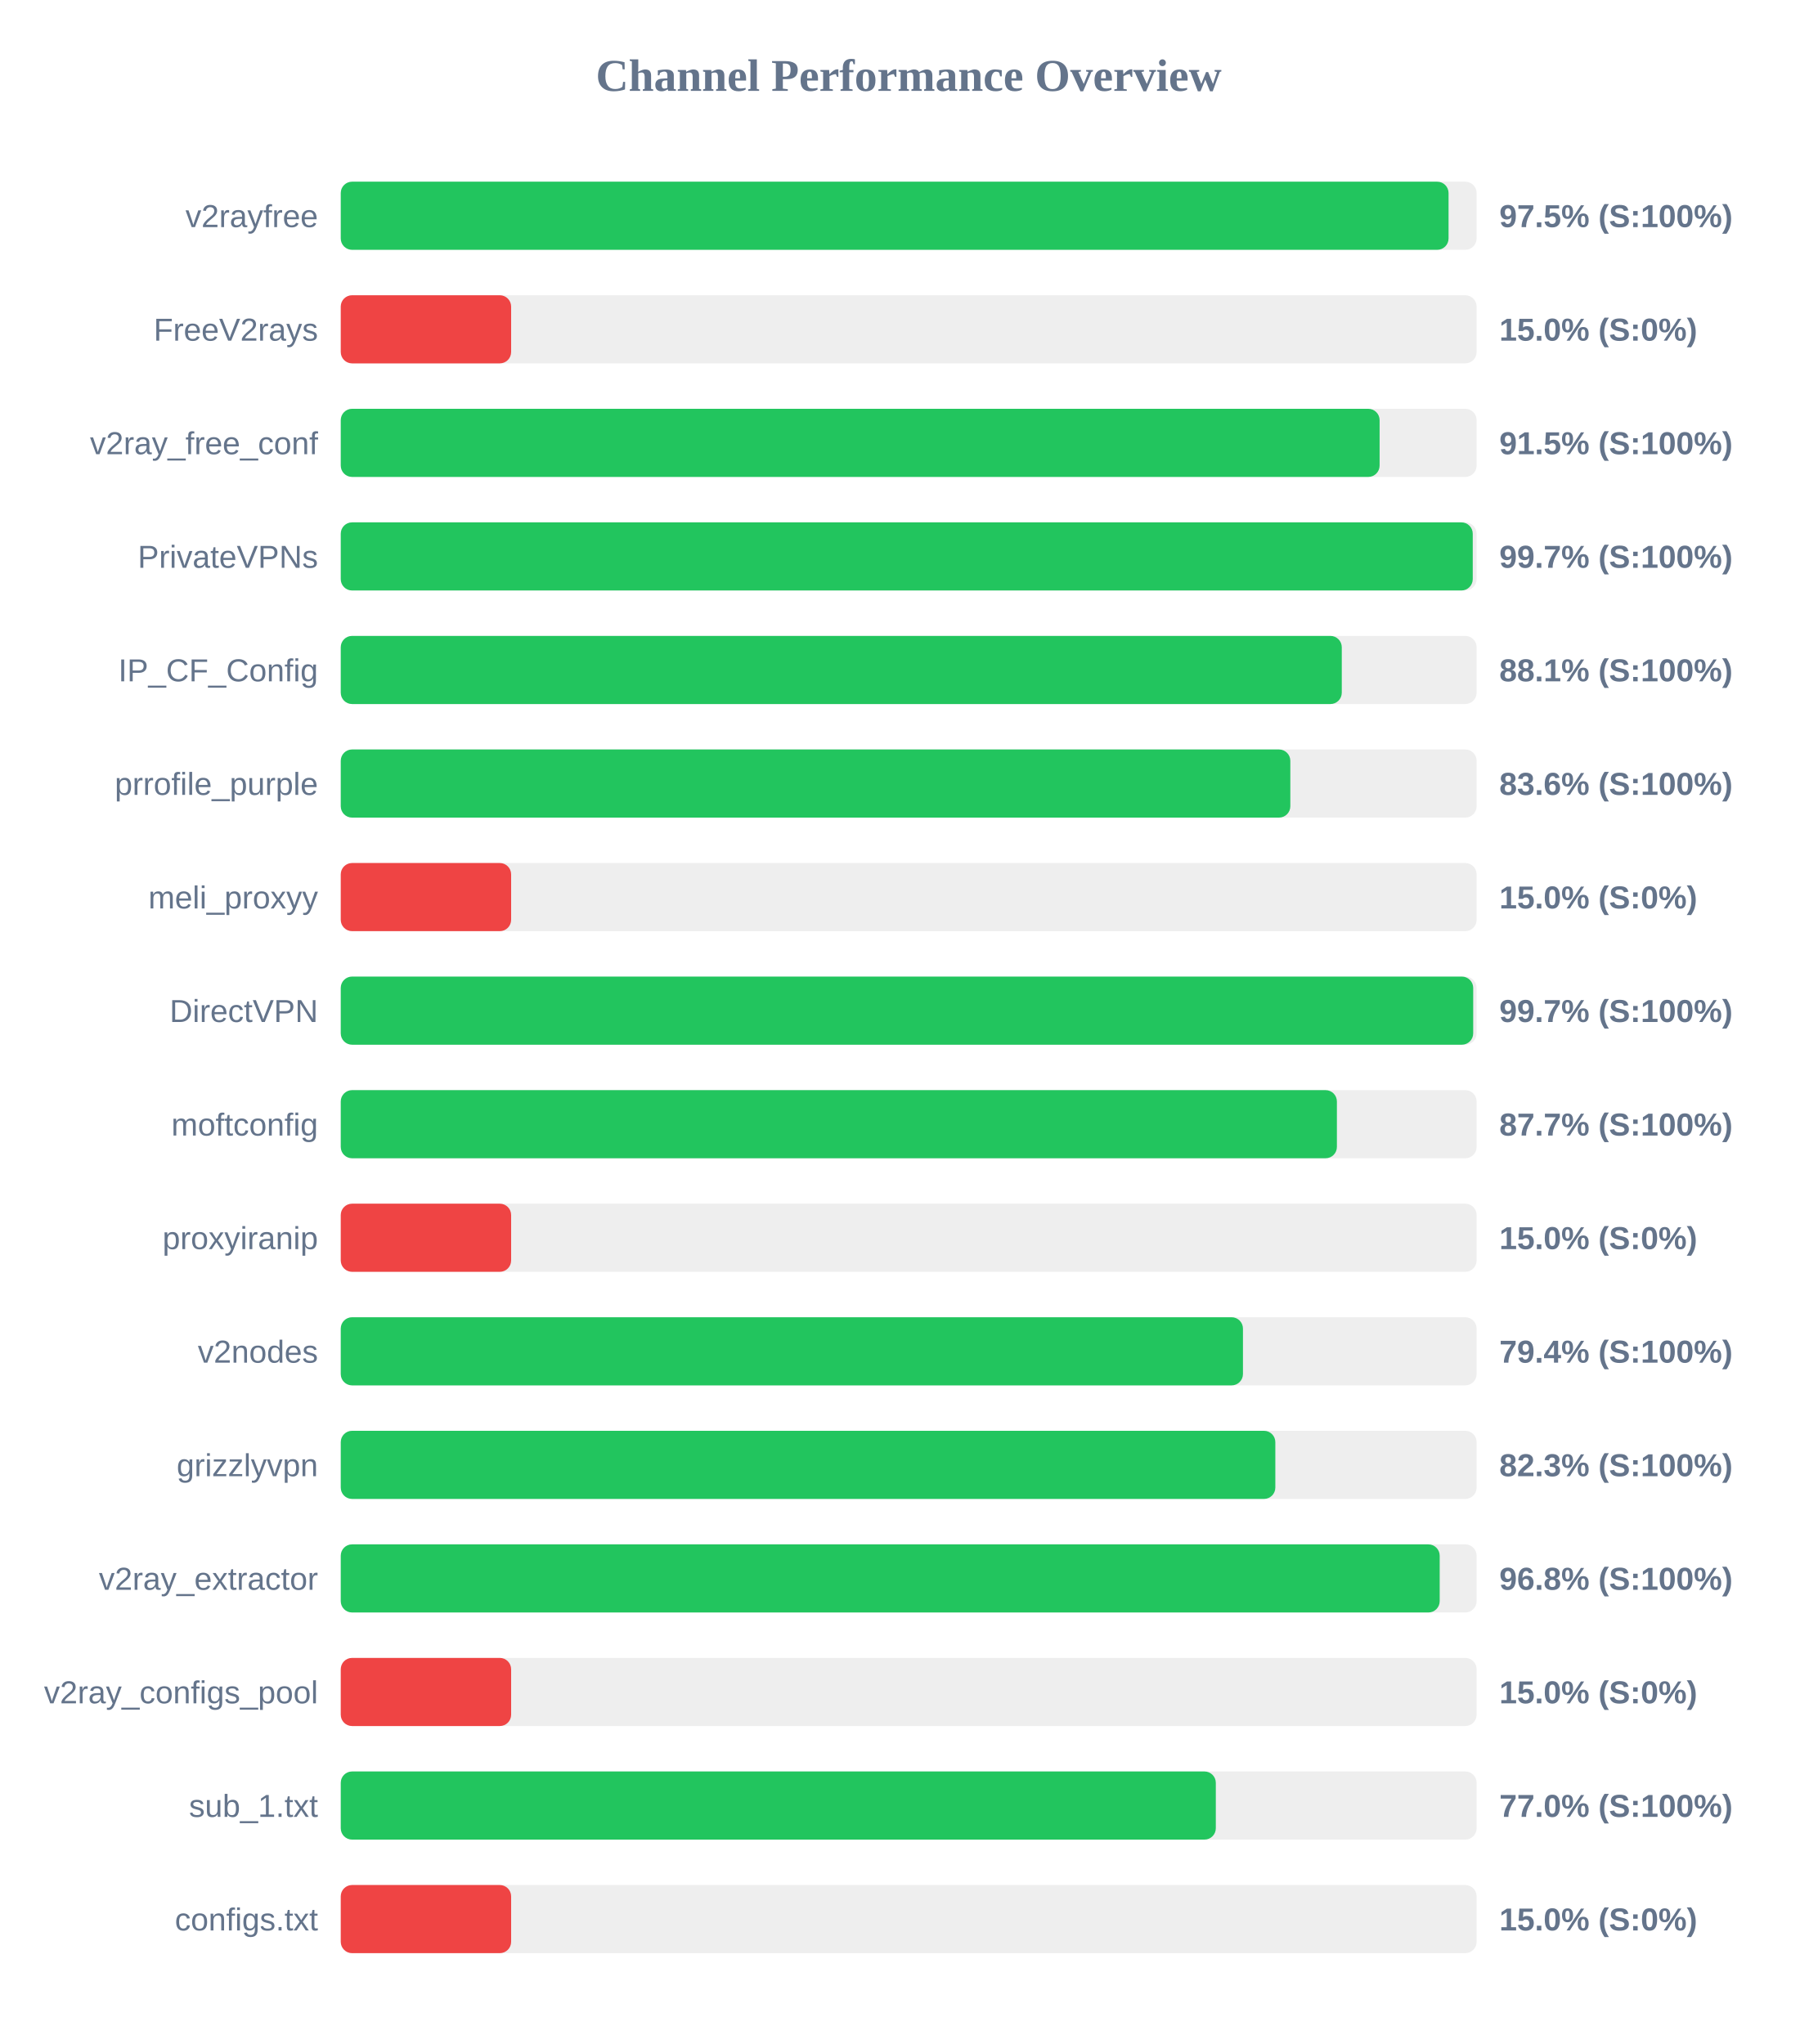
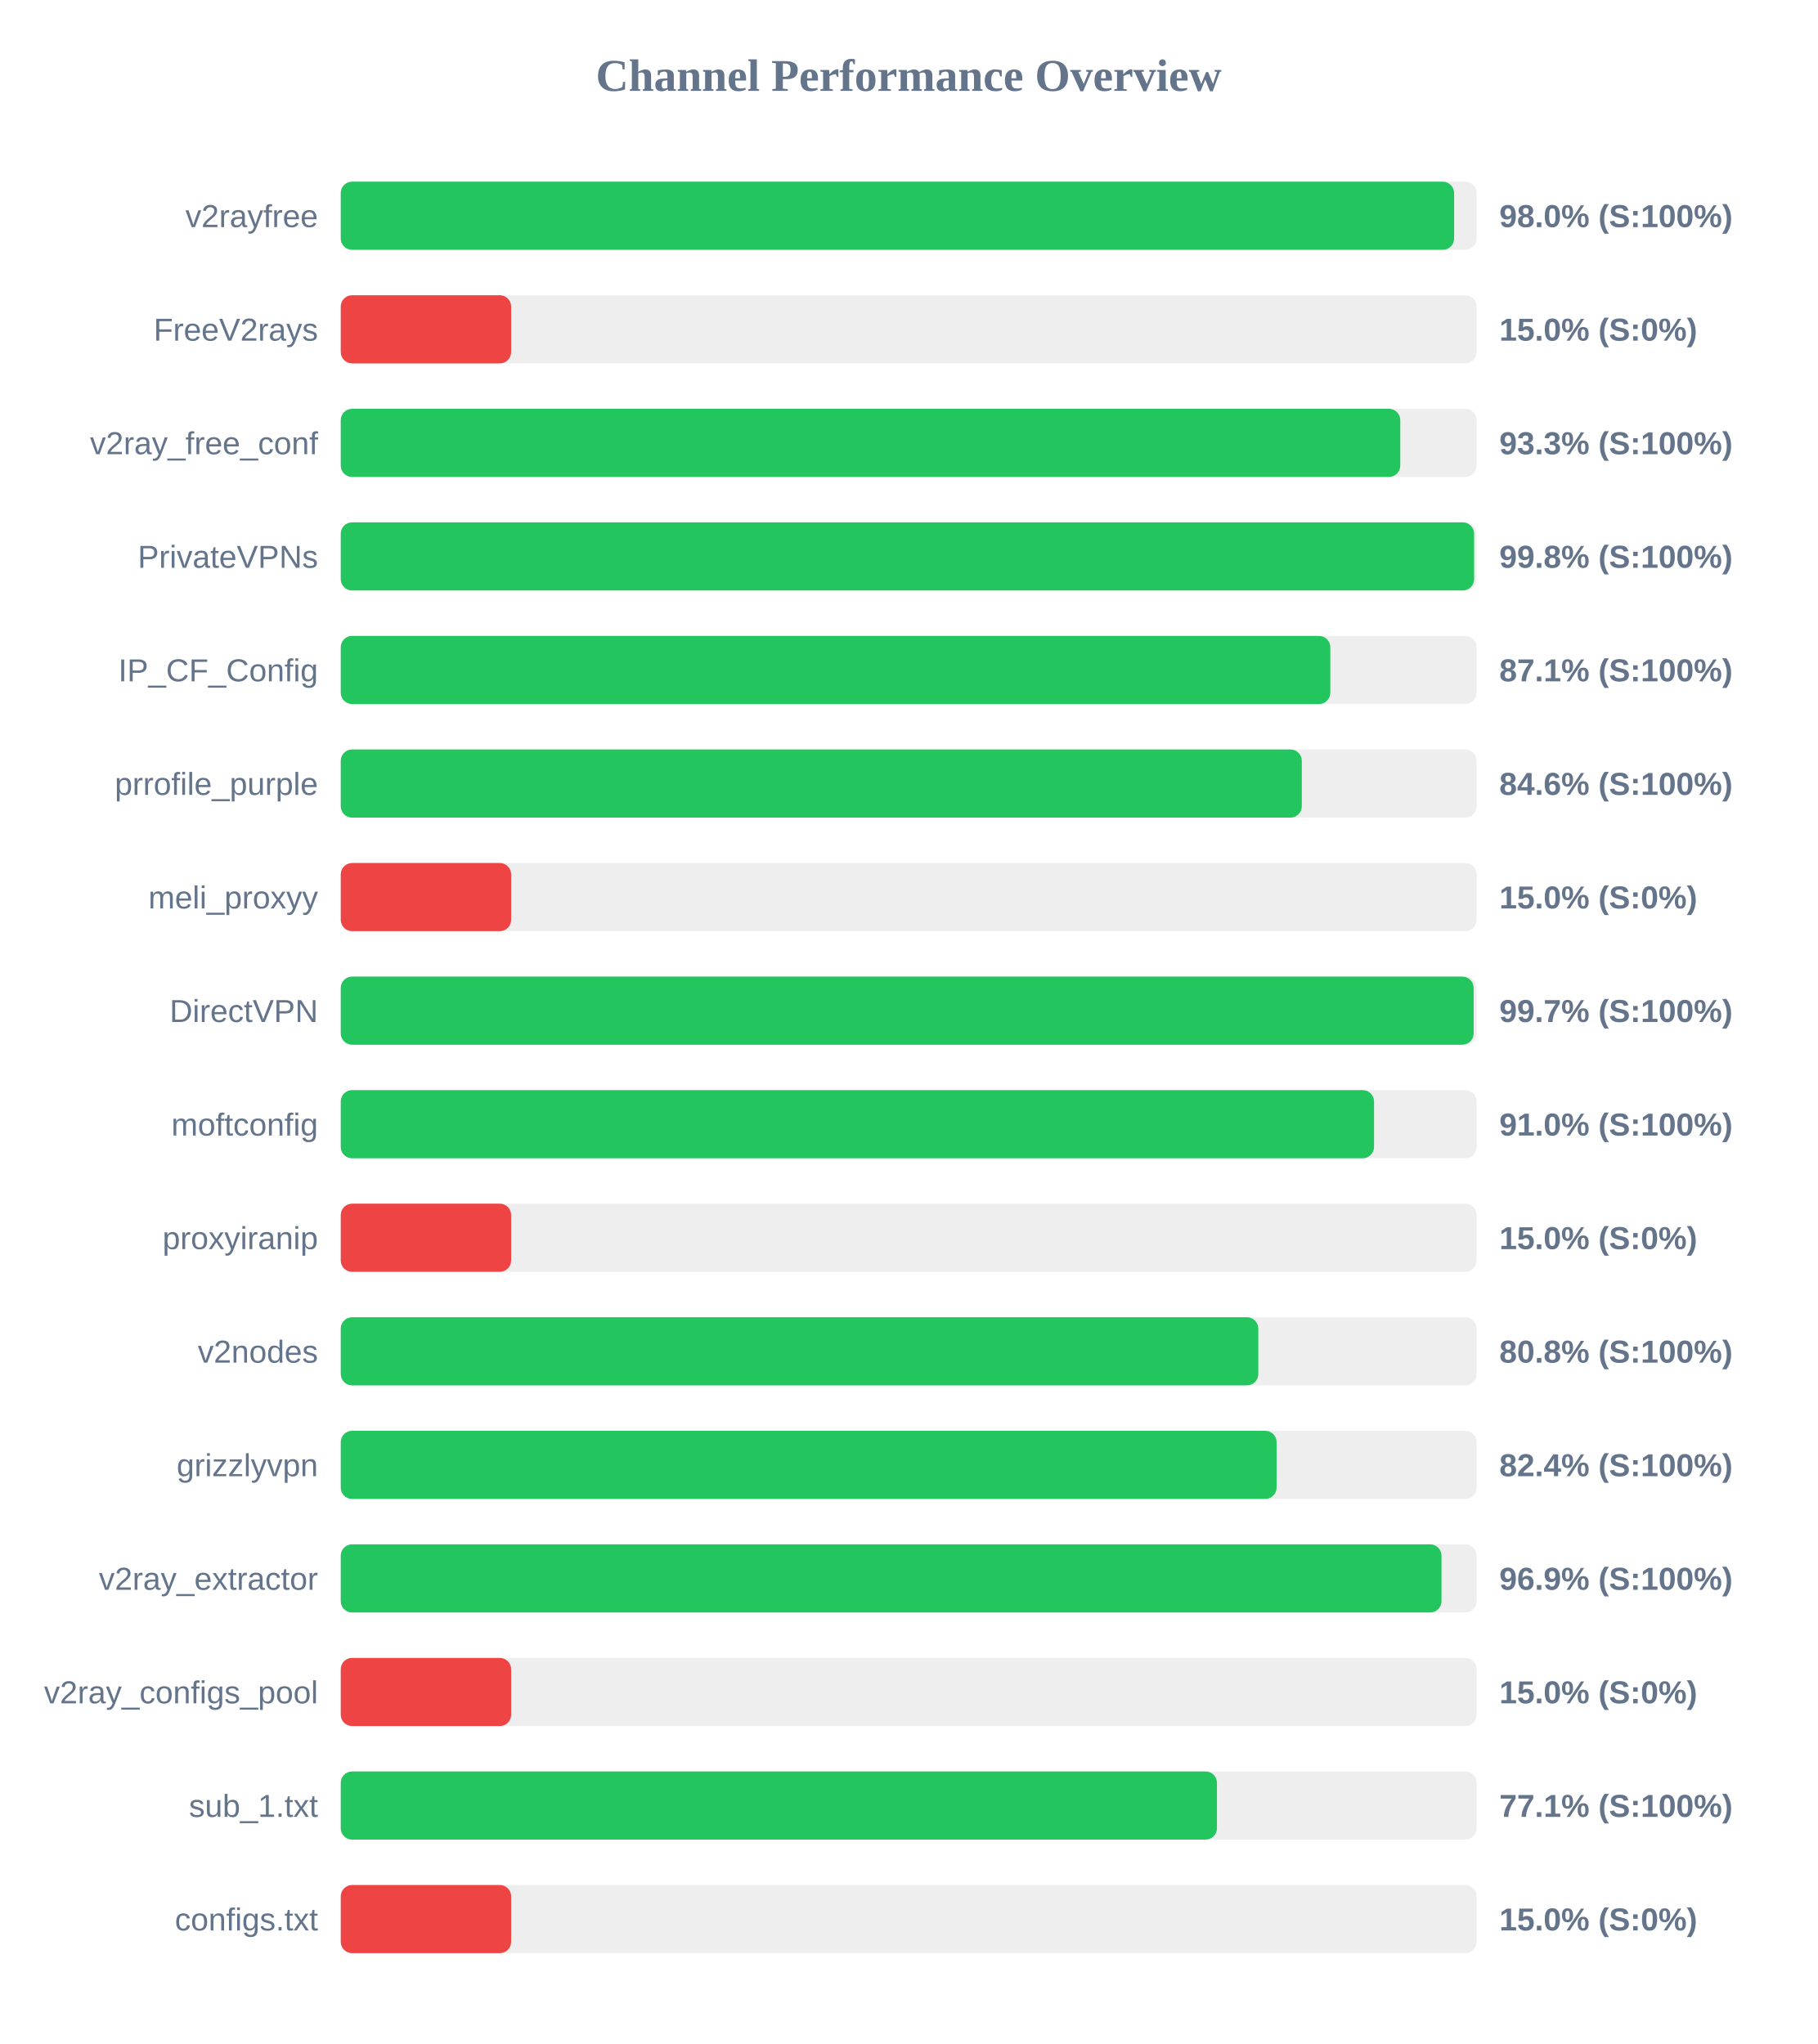
<svg xmlns="http://www.w3.org/2000/svg" width="800" height="900" version="1.1">
  <style>
        .row { font: 14px Arial; fill: #64748b; }
        .score { font: bold 14px Arial; fill: #64748b; }
    </style>
  <text x="400" y="40" text-anchor="middle" font-size="20px" font-weight="bold" fill="#64748b">Channel Performance Overview</text>
  <rect x="150" y="80" width="500" height="30" fill="#eee" rx="5" />
-   <rect x="150" y="80" width="487.65" height="30" fill="#22c55e" rx="5" />
+   <rect x="150" y="80" width="490.1" height="30" fill="#22c55e" rx="5" />
  <text x="140" y="100" text-anchor="end" class="row">v2rayfree</text>
-   <text x="660" y="100" text-anchor="start" class="score">97.5% (S:100%)</text>
+   <text x="660" y="100" text-anchor="start" class="score">98.0% (S:100%)</text>
  <rect x="150" y="130" width="500" height="30" fill="#eee" rx="5" />
  <rect x="150" y="130" width="75.0" height="30" fill="#ef4444" rx="5" />
  <text x="140" y="150" text-anchor="end" class="row">FreeV2rays</text>
  <text x="660" y="150" text-anchor="start" class="score">15.0% (S:0%)</text>
  <rect x="150" y="180" width="500" height="30" fill="#eee" rx="5" />
-   <rect x="150" y="180" width="457.3" height="30" fill="#22c55e" rx="5" />
+   <rect x="150" y="180" width="466.4" height="30" fill="#22c55e" rx="5" />
  <text x="140" y="200" text-anchor="end" class="row">v2ray_free_conf</text>
-   <text x="660" y="200" text-anchor="start" class="score">91.5% (S:100%)</text>
+   <text x="660" y="200" text-anchor="start" class="score">93.3% (S:100%)</text>
  <rect x="150" y="230" width="500" height="30" fill="#eee" rx="5" />
-   <rect x="150" y="230" width="498.3" height="30" fill="#22c55e" rx="5" />
+   <rect x="150" y="230" width="498.9" height="30" fill="#22c55e" rx="5" />
  <text x="140" y="250" text-anchor="end" class="row">PrivateVPNs</text>
-   <text x="660" y="250" text-anchor="start" class="score">99.7% (S:100%)</text>
+   <text x="660" y="250" text-anchor="start" class="score">99.8% (S:100%)</text>
  <rect x="150" y="280" width="500" height="30" fill="#eee" rx="5" />
-   <rect x="150" y="280" width="440.65" height="30" fill="#22c55e" rx="5" />
+   <rect x="150" y="280" width="435.6" height="30" fill="#22c55e" rx="5" />
  <text x="140" y="300" text-anchor="end" class="row">IP_CF_Config</text>
-   <text x="660" y="300" text-anchor="start" class="score">88.1% (S:100%)</text>
+   <text x="660" y="300" text-anchor="start" class="score">87.1% (S:100%)</text>
  <rect x="150" y="330" width="500" height="30" fill="#eee" rx="5" />
-   <rect x="150" y="330" width="418.0" height="30" fill="#22c55e" rx="5" />
+   <rect x="150" y="330" width="423.05" height="30" fill="#22c55e" rx="5" />
  <text x="140" y="350" text-anchor="end" class="row">prrofile_purple</text>
-   <text x="660" y="350" text-anchor="start" class="score">83.6% (S:100%)</text>
+   <text x="660" y="350" text-anchor="start" class="score">84.6% (S:100%)</text>
  <rect x="150" y="380" width="500" height="30" fill="#eee" rx="5" />
  <rect x="150" y="380" width="75.0" height="30" fill="#ef4444" rx="5" />
  <text x="140" y="400" text-anchor="end" class="row">meli_proxyy</text>
  <text x="660" y="400" text-anchor="start" class="score">15.0% (S:0%)</text>
  <rect x="150" y="430" width="500" height="30" fill="#eee" rx="5" />
-   <rect x="150" y="430" width="498.5" height="30" fill="#22c55e" rx="5" />
+   <rect x="150" y="430" width="498.7" height="30" fill="#22c55e" rx="5" />
  <text x="140" y="450" text-anchor="end" class="row">DirectVPN</text>
  <text x="660" y="450" text-anchor="start" class="score">99.7% (S:100%)</text>
  <rect x="150" y="480" width="500" height="30" fill="#eee" rx="5" />
-   <rect x="150" y="480" width="438.5" height="30" fill="#22c55e" rx="5" />
+   <rect x="150" y="480" width="454.85" height="30" fill="#22c55e" rx="5" />
  <text x="140" y="500" text-anchor="end" class="row">moftconfig</text>
-   <text x="660" y="500" text-anchor="start" class="score">87.7% (S:100%)</text>
+   <text x="660" y="500" text-anchor="start" class="score">91.0% (S:100%)</text>
  <rect x="150" y="530" width="500" height="30" fill="#eee" rx="5" />
  <rect x="150" y="530" width="75.0" height="30" fill="#ef4444" rx="5" />
  <text x="140" y="550" text-anchor="end" class="row">proxyiranip</text>
  <text x="660" y="550" text-anchor="start" class="score">15.0% (S:0%)</text>
  <rect x="150" y="580" width="500" height="30" fill="#eee" rx="5" />
-   <rect x="150" y="580" width="397.15" height="30" fill="#22c55e" rx="5" />
+   <rect x="150" y="580" width="403.9" height="30" fill="#22c55e" rx="5" />
  <text x="140" y="600" text-anchor="end" class="row">v2nodes</text>
-   <text x="660" y="600" text-anchor="start" class="score">79.4% (S:100%)</text>
+   <text x="660" y="600" text-anchor="start" class="score">80.8% (S:100%)</text>
  <rect x="150" y="630" width="500" height="30" fill="#eee" rx="5" />
-   <rect x="150" y="630" width="411.4" height="30" fill="#22c55e" rx="5" />
+   <rect x="150" y="630" width="411.95" height="30" fill="#22c55e" rx="5" />
  <text x="140" y="650" text-anchor="end" class="row">grizzlyvpn</text>
-   <text x="660" y="650" text-anchor="start" class="score">82.3% (S:100%)</text>
+   <text x="660" y="650" text-anchor="start" class="score">82.4% (S:100%)</text>
  <rect x="150" y="680" width="500" height="30" fill="#eee" rx="5" />
-   <rect x="150" y="680" width="483.75" height="30" fill="#22c55e" rx="5" />
+   <rect x="150" y="680" width="484.55" height="30" fill="#22c55e" rx="5" />
  <text x="140" y="700" text-anchor="end" class="row">v2ray_extractor</text>
-   <text x="660" y="700" text-anchor="start" class="score">96.8% (S:100%)</text>
+   <text x="660" y="700" text-anchor="start" class="score">96.9% (S:100%)</text>
  <rect x="150" y="730" width="500" height="30" fill="#eee" rx="5" />
  <rect x="150" y="730" width="75.0" height="30" fill="#ef4444" rx="5" />
  <text x="140" y="750" text-anchor="end" class="row">v2ray_configs_pool</text>
  <text x="660" y="750" text-anchor="start" class="score">15.0% (S:0%)</text>
  <rect x="150" y="780" width="500" height="30" fill="#eee" rx="5" />
-   <rect x="150" y="780" width="385.2" height="30" fill="#22c55e" rx="5" />
+   <rect x="150" y="780" width="385.7" height="30" fill="#22c55e" rx="5" />
  <text x="140" y="800" text-anchor="end" class="row">sub_1.txt</text>
-   <text x="660" y="800" text-anchor="start" class="score">77.0% (S:100%)</text>
+   <text x="660" y="800" text-anchor="start" class="score">77.1% (S:100%)</text>
  <rect x="150" y="830" width="500" height="30" fill="#eee" rx="5" />
  <rect x="150" y="830" width="75.0" height="30" fill="#ef4444" rx="5" />
  <text x="140" y="850" text-anchor="end" class="row">configs.txt</text>
  <text x="660" y="850" text-anchor="start" class="score">15.0% (S:0%)</text>
</svg>
